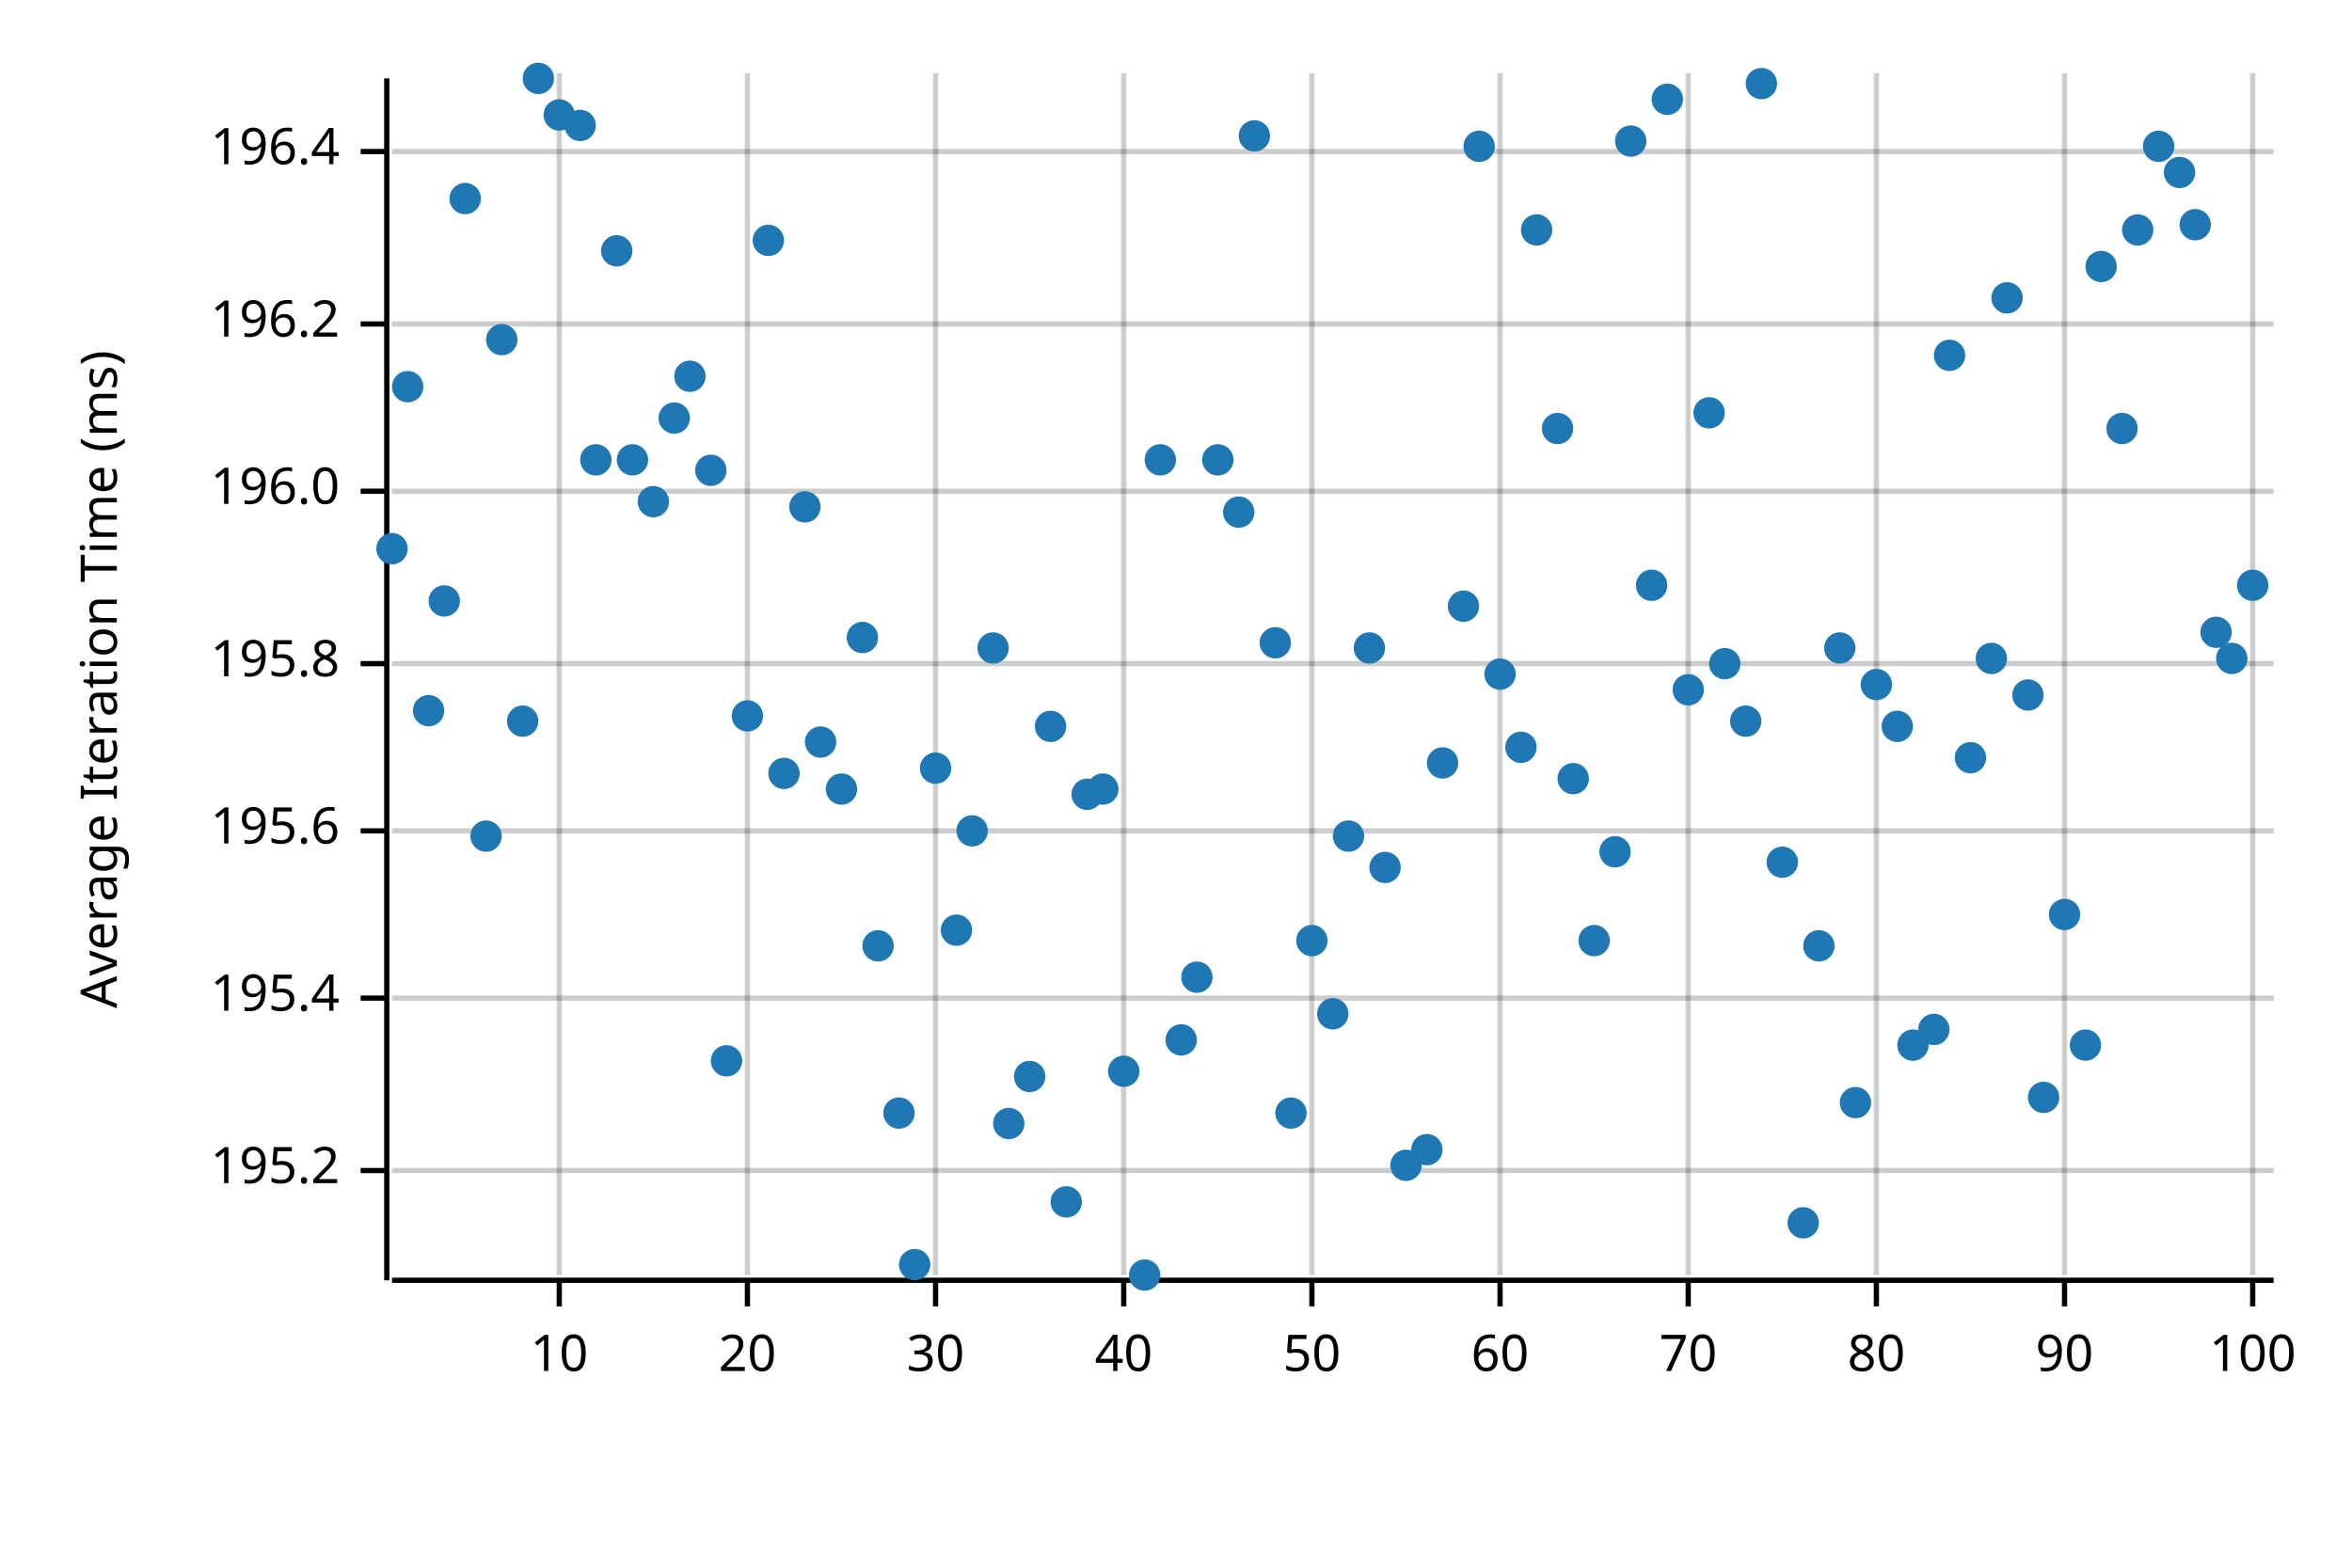
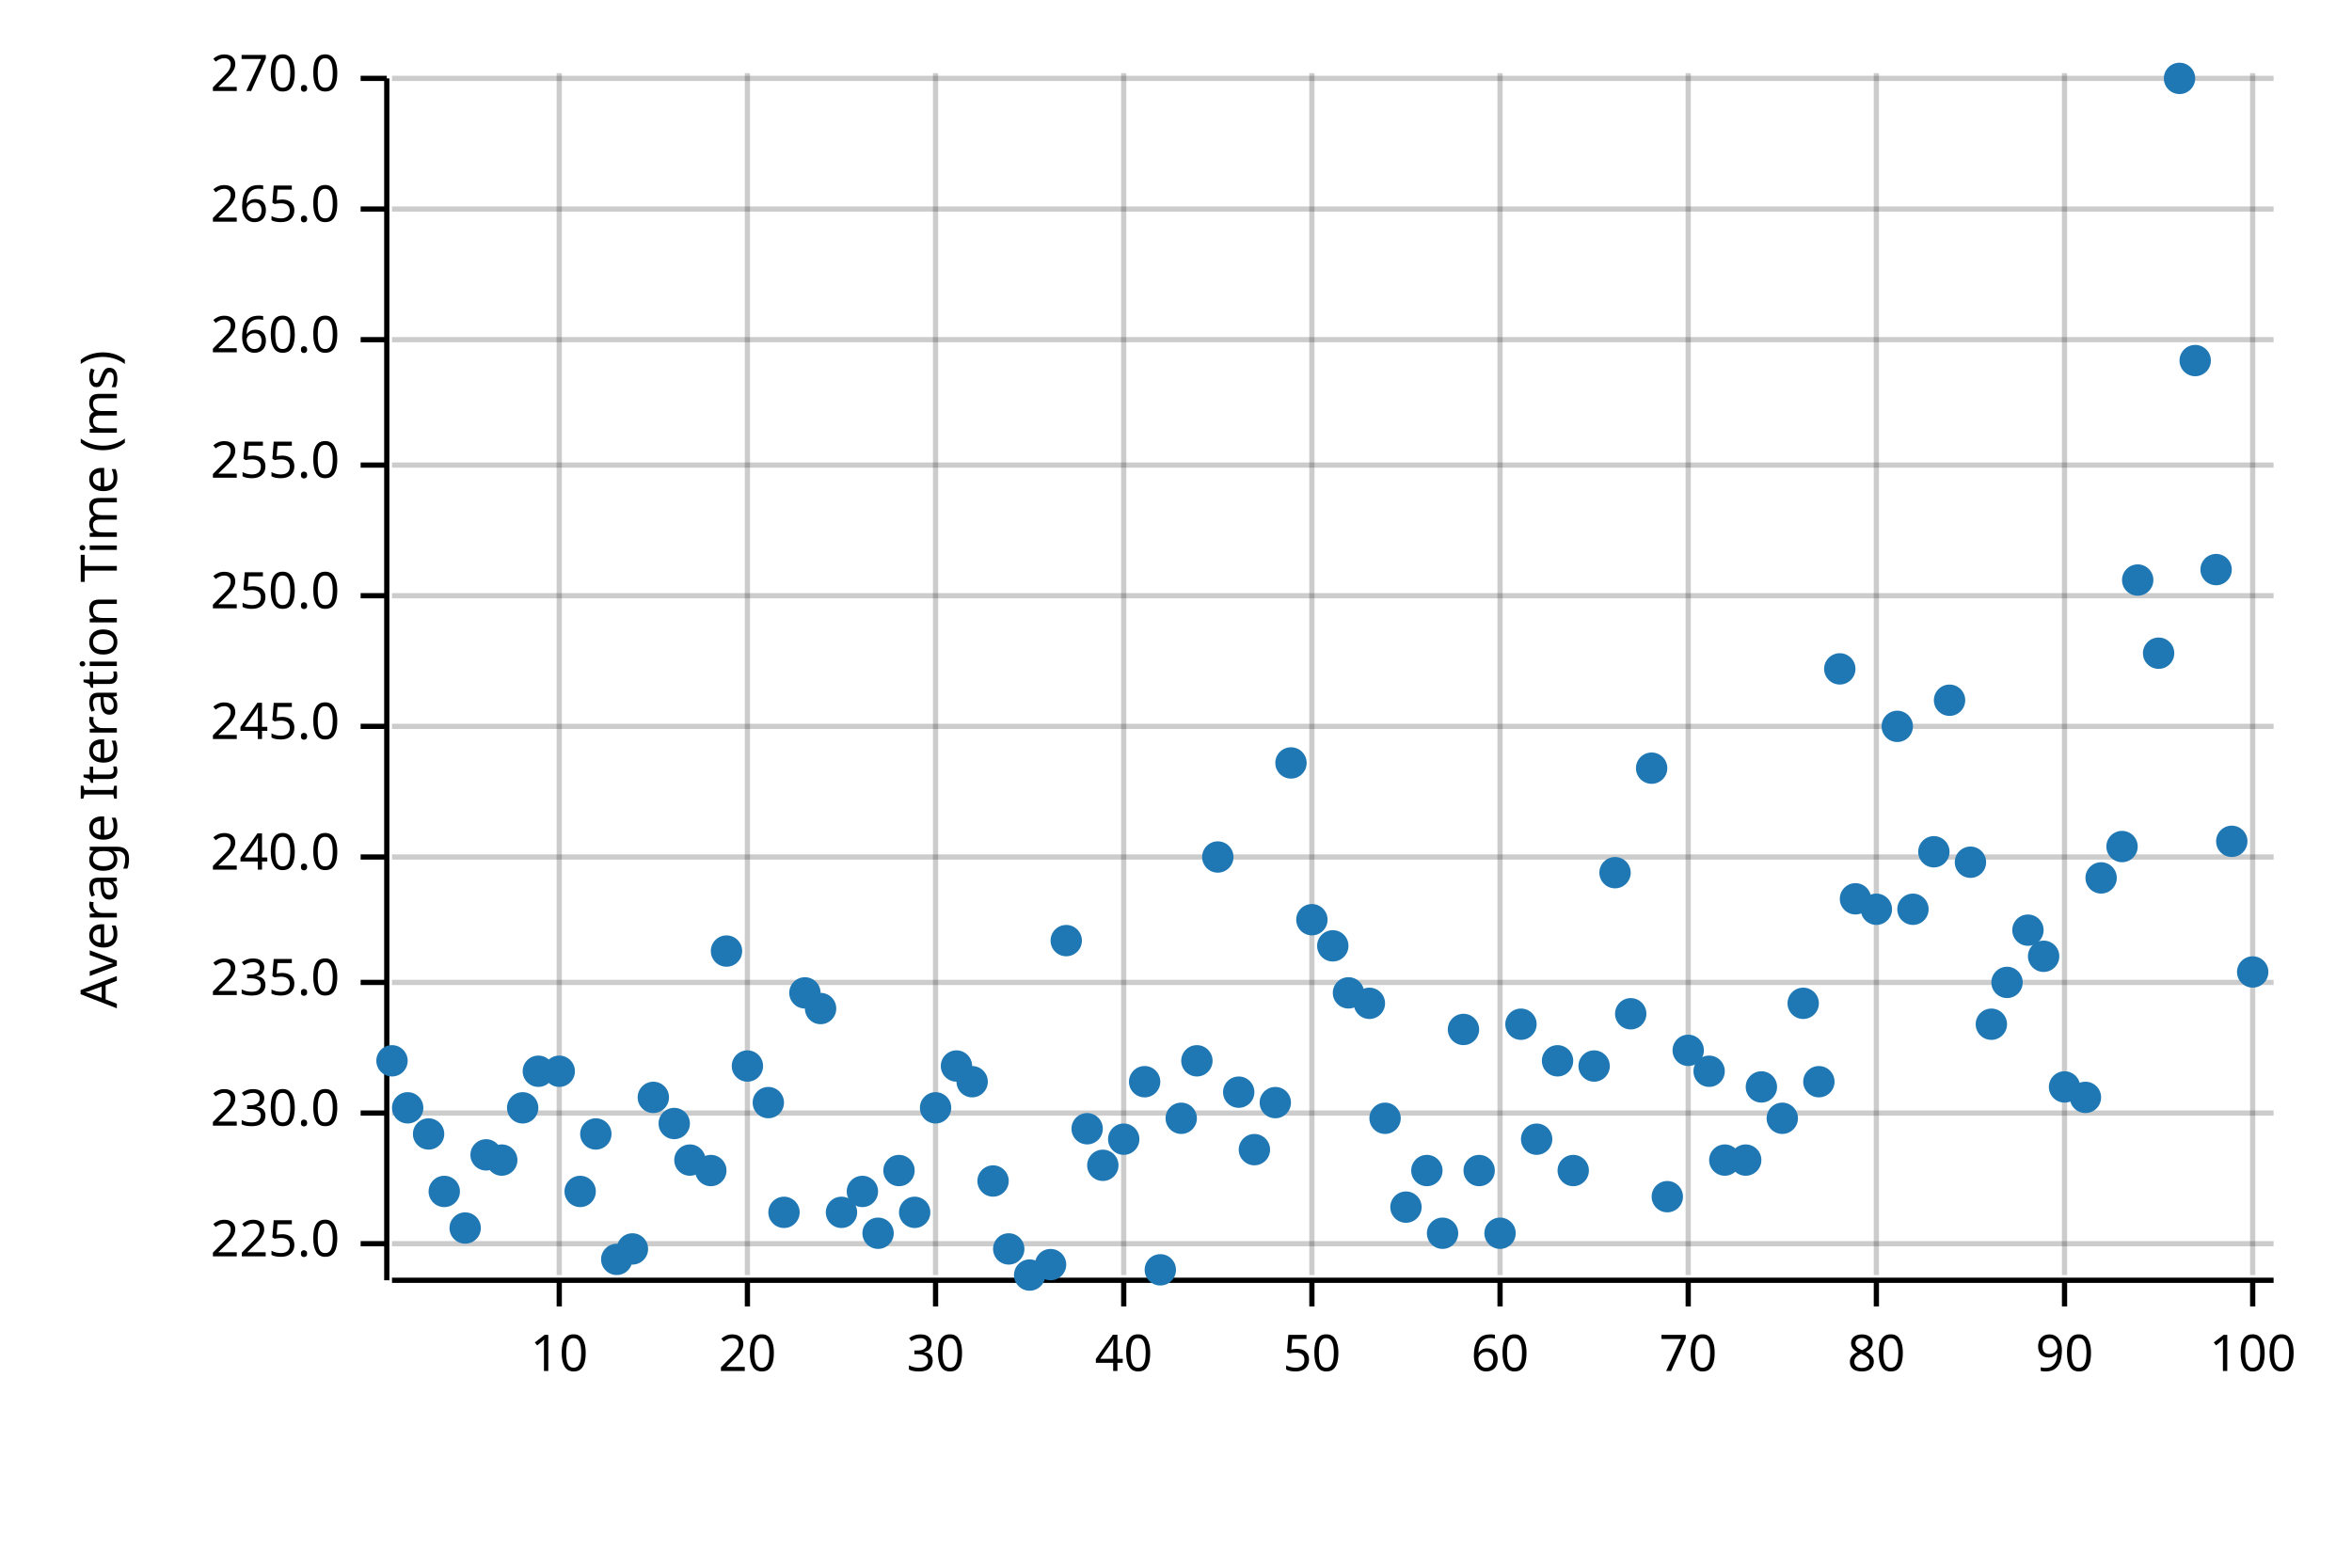
<svg xmlns="http://www.w3.org/2000/svg" width="450" height="300" viewBox="0 0 450 300">
  <text x="15" y="130" dy="0.76em" text-anchor="middle" font-family="sans-serif" font-size="9.677" opacity="1" fill="#000000" transform="rotate(270, 15, 130)">
Average Iteration Time (ms)
</text>
  <line opacity="0.2" stroke="#000000" stroke-width="1" x1="107" y1="244" x2="107" y2="14" />
  <line opacity="0.2" stroke="#000000" stroke-width="1" x1="143" y1="244" x2="143" y2="14" />
  <line opacity="0.2" stroke="#000000" stroke-width="1" x1="179" y1="244" x2="179" y2="14" />
  <line opacity="0.2" stroke="#000000" stroke-width="1" x1="215" y1="244" x2="215" y2="14" />
  <line opacity="0.2" stroke="#000000" stroke-width="1" x1="251" y1="244" x2="251" y2="14" />
  <line opacity="0.2" stroke="#000000" stroke-width="1" x1="287" y1="244" x2="287" y2="14" />
  <line opacity="0.2" stroke="#000000" stroke-width="1" x1="323" y1="244" x2="323" y2="14" />
  <line opacity="0.2" stroke="#000000" stroke-width="1" x1="359" y1="244" x2="359" y2="14" />
  <line opacity="0.2" stroke="#000000" stroke-width="1" x1="395" y1="244" x2="395" y2="14" />
  <line opacity="0.2" stroke="#000000" stroke-width="1" x1="431" y1="244" x2="431" y2="14" />
-   <line opacity="0.2" stroke="#000000" stroke-width="1" x1="75" y1="224" x2="435" y2="224" />
-   <line opacity="0.2" stroke="#000000" stroke-width="1" x1="75" y1="191" x2="435" y2="191" />
-   <line opacity="0.2" stroke="#000000" stroke-width="1" x1="75" y1="159" x2="435" y2="159" />
-   <line opacity="0.2" stroke="#000000" stroke-width="1" x1="75" y1="127" x2="435" y2="127" />
-   <line opacity="0.2" stroke="#000000" stroke-width="1" x1="75" y1="94" x2="435" y2="94" />
-   <line opacity="0.2" stroke="#000000" stroke-width="1" x1="75" y1="62" x2="435" y2="62" />
-   <line opacity="0.2" stroke="#000000" stroke-width="1" x1="75" y1="29" x2="435" y2="29" />
+   <line opacity="0.2" stroke="#000000" stroke-width="1" x1="75" y1="238" x2="435" y2="238" />
+   <line opacity="0.2" stroke="#000000" stroke-width="1" x1="75" y1="213" x2="435" y2="213" />
+   <line opacity="0.2" stroke="#000000" stroke-width="1" x1="75" y1="188" x2="435" y2="188" />
+   <line opacity="0.2" stroke="#000000" stroke-width="1" x1="75" y1="164" x2="435" y2="164" />
+   <line opacity="0.2" stroke="#000000" stroke-width="1" x1="75" y1="139" x2="435" y2="139" />
+   <line opacity="0.2" stroke="#000000" stroke-width="1" x1="75" y1="114" x2="435" y2="114" />
+   <line opacity="0.2" stroke="#000000" stroke-width="1" x1="75" y1="89" x2="435" y2="89" />
+   <line opacity="0.2" stroke="#000000" stroke-width="1" x1="75" y1="65" x2="435" y2="65" />
+   <line opacity="0.2" stroke="#000000" stroke-width="1" x1="75" y1="40" x2="435" y2="40" />
+   <line opacity="0.2" stroke="#000000" stroke-width="1" x1="75" y1="15" x2="435" y2="15" />
  <polyline fill="none" opacity="1" stroke="#000000" stroke-width="1" points="74,15 74,245 " />
-   <text x="65" y="224" dy="0.5ex" text-anchor="end" font-family="sans-serif" font-size="9.677" opacity="1" fill="#000000">
- 195.2
- </text>
-   <polyline fill="none" opacity="1" stroke="#000000" stroke-width="1" points="69,224 74,224 " />
-   <text x="65" y="191" dy="0.5ex" text-anchor="end" font-family="sans-serif" font-size="9.677" opacity="1" fill="#000000">
- 195.4
- </text>
-   <polyline fill="none" opacity="1" stroke="#000000" stroke-width="1" points="69,191 74,191 " />
-   <text x="65" y="159" dy="0.5ex" text-anchor="end" font-family="sans-serif" font-size="9.677" opacity="1" fill="#000000">
- 195.6
- </text>
-   <polyline fill="none" opacity="1" stroke="#000000" stroke-width="1" points="69,159 74,159 " />
-   <text x="65" y="127" dy="0.5ex" text-anchor="end" font-family="sans-serif" font-size="9.677" opacity="1" fill="#000000">
- 195.8
- </text>
-   <polyline fill="none" opacity="1" stroke="#000000" stroke-width="1" points="69,127 74,127 " />
-   <text x="65" y="94" dy="0.5ex" text-anchor="end" font-family="sans-serif" font-size="9.677" opacity="1" fill="#000000">
- 196.0
- </text>
-   <polyline fill="none" opacity="1" stroke="#000000" stroke-width="1" points="69,94 74,94 " />
-   <text x="65" y="62" dy="0.5ex" text-anchor="end" font-family="sans-serif" font-size="9.677" opacity="1" fill="#000000">
- 196.2
- </text>
-   <polyline fill="none" opacity="1" stroke="#000000" stroke-width="1" points="69,62 74,62 " />
-   <text x="65" y="29" dy="0.5ex" text-anchor="end" font-family="sans-serif" font-size="9.677" opacity="1" fill="#000000">
- 196.4
- </text>
-   <polyline fill="none" opacity="1" stroke="#000000" stroke-width="1" points="69,29 74,29 " />
+   <text x="65" y="238" dy="0.5ex" text-anchor="end" font-family="sans-serif" font-size="9.677" opacity="1" fill="#000000">
+ 225.0
+ </text>
+   <polyline fill="none" opacity="1" stroke="#000000" stroke-width="1" points="69,238 74,238 " />
+   <text x="65" y="213" dy="0.5ex" text-anchor="end" font-family="sans-serif" font-size="9.677" opacity="1" fill="#000000">
+ 230.0
+ </text>
+   <polyline fill="none" opacity="1" stroke="#000000" stroke-width="1" points="69,213 74,213 " />
+   <text x="65" y="188" dy="0.5ex" text-anchor="end" font-family="sans-serif" font-size="9.677" opacity="1" fill="#000000">
+ 235.0
+ </text>
+   <polyline fill="none" opacity="1" stroke="#000000" stroke-width="1" points="69,188 74,188 " />
+   <text x="65" y="164" dy="0.5ex" text-anchor="end" font-family="sans-serif" font-size="9.677" opacity="1" fill="#000000">
+ 240.0
+ </text>
+   <polyline fill="none" opacity="1" stroke="#000000" stroke-width="1" points="69,164 74,164 " />
+   <text x="65" y="139" dy="0.5ex" text-anchor="end" font-family="sans-serif" font-size="9.677" opacity="1" fill="#000000">
+ 245.0
+ </text>
+   <polyline fill="none" opacity="1" stroke="#000000" stroke-width="1" points="69,139 74,139 " />
+   <text x="65" y="114" dy="0.5ex" text-anchor="end" font-family="sans-serif" font-size="9.677" opacity="1" fill="#000000">
+ 250.0
+ </text>
+   <polyline fill="none" opacity="1" stroke="#000000" stroke-width="1" points="69,114 74,114 " />
+   <text x="65" y="89" dy="0.5ex" text-anchor="end" font-family="sans-serif" font-size="9.677" opacity="1" fill="#000000">
+ 255.0
+ </text>
+   <polyline fill="none" opacity="1" stroke="#000000" stroke-width="1" points="69,89 74,89 " />
+   <text x="65" y="65" dy="0.5ex" text-anchor="end" font-family="sans-serif" font-size="9.677" opacity="1" fill="#000000">
+ 260.0
+ </text>
+   <polyline fill="none" opacity="1" stroke="#000000" stroke-width="1" points="69,65 74,65 " />
+   <text x="65" y="40" dy="0.5ex" text-anchor="end" font-family="sans-serif" font-size="9.677" opacity="1" fill="#000000">
+ 265.0
+ </text>
+   <polyline fill="none" opacity="1" stroke="#000000" stroke-width="1" points="69,40 74,40 " />
+   <text x="65" y="15" dy="0.5ex" text-anchor="end" font-family="sans-serif" font-size="9.677" opacity="1" fill="#000000">
+ 270.0
+ </text>
+   <polyline fill="none" opacity="1" stroke="#000000" stroke-width="1" points="69,15 74,15 " />
  <polyline fill="none" opacity="1" stroke="#000000" stroke-width="1" points="75,245 435,245 " />
  <text x="107" y="255" dy="0.76em" text-anchor="middle" font-family="sans-serif" font-size="9.677" opacity="1" fill="#000000">
10
</text>
  <polyline fill="none" opacity="1" stroke="#000000" stroke-width="1" points="107,245 107,250 " />
  <text x="143" y="255" dy="0.76em" text-anchor="middle" font-family="sans-serif" font-size="9.677" opacity="1" fill="#000000">
20
</text>
  <polyline fill="none" opacity="1" stroke="#000000" stroke-width="1" points="143,245 143,250 " />
  <text x="179" y="255" dy="0.76em" text-anchor="middle" font-family="sans-serif" font-size="9.677" opacity="1" fill="#000000">
30
</text>
  <polyline fill="none" opacity="1" stroke="#000000" stroke-width="1" points="179,245 179,250 " />
  <text x="215" y="255" dy="0.76em" text-anchor="middle" font-family="sans-serif" font-size="9.677" opacity="1" fill="#000000">
40
</text>
  <polyline fill="none" opacity="1" stroke="#000000" stroke-width="1" points="215,245 215,250 " />
  <text x="251" y="255" dy="0.76em" text-anchor="middle" font-family="sans-serif" font-size="9.677" opacity="1" fill="#000000">
50
</text>
  <polyline fill="none" opacity="1" stroke="#000000" stroke-width="1" points="251,245 251,250 " />
  <text x="287" y="255" dy="0.76em" text-anchor="middle" font-family="sans-serif" font-size="9.677" opacity="1" fill="#000000">
60
</text>
  <polyline fill="none" opacity="1" stroke="#000000" stroke-width="1" points="287,245 287,250 " />
  <text x="323" y="255" dy="0.76em" text-anchor="middle" font-family="sans-serif" font-size="9.677" opacity="1" fill="#000000">
70
</text>
  <polyline fill="none" opacity="1" stroke="#000000" stroke-width="1" points="323,245 323,250 " />
  <text x="359" y="255" dy="0.76em" text-anchor="middle" font-family="sans-serif" font-size="9.677" opacity="1" fill="#000000">
80
</text>
  <polyline fill="none" opacity="1" stroke="#000000" stroke-width="1" points="359,245 359,250 " />
  <text x="395" y="255" dy="0.76em" text-anchor="middle" font-family="sans-serif" font-size="9.677" opacity="1" fill="#000000">
90
</text>
  <polyline fill="none" opacity="1" stroke="#000000" stroke-width="1" points="395,245 395,250 " />
  <text x="431" y="255" dy="0.76em" text-anchor="middle" font-family="sans-serif" font-size="9.677" opacity="1" fill="#000000">
100
</text>
  <polyline fill="none" opacity="1" stroke="#000000" stroke-width="1" points="431,245 431,250 " />
-   <circle cx="75" cy="105" r="3" opacity="1" fill="#1F78B4" stroke="none" stroke-width="1" />
-   <circle cx="78" cy="74" r="3" opacity="1" fill="#1F78B4" stroke="none" stroke-width="1" />
-   <circle cx="82" cy="136" r="3" opacity="1" fill="#1F78B4" stroke="none" stroke-width="1" />
-   <circle cx="85" cy="115" r="3" opacity="1" fill="#1F78B4" stroke="none" stroke-width="1" />
-   <circle cx="89" cy="38" r="3" opacity="1" fill="#1F78B4" stroke="none" stroke-width="1" />
-   <circle cx="93" cy="160" r="3" opacity="1" fill="#1F78B4" stroke="none" stroke-width="1" />
-   <circle cx="96" cy="65" r="3" opacity="1" fill="#1F78B4" stroke="none" stroke-width="1" />
-   <circle cx="100" cy="138" r="3" opacity="1" fill="#1F78B4" stroke="none" stroke-width="1" />
-   <circle cx="103" cy="15" r="3" opacity="1" fill="#1F78B4" stroke="none" stroke-width="1" />
-   <circle cx="107" cy="22" r="3" opacity="1" fill="#1F78B4" stroke="none" stroke-width="1" />
-   <circle cx="111" cy="24" r="3" opacity="1" fill="#1F78B4" stroke="none" stroke-width="1" />
-   <circle cx="114" cy="88" r="3" opacity="1" fill="#1F78B4" stroke="none" stroke-width="1" />
-   <circle cx="118" cy="48" r="3" opacity="1" fill="#1F78B4" stroke="none" stroke-width="1" />
-   <circle cx="121" cy="88" r="3" opacity="1" fill="#1F78B4" stroke="none" stroke-width="1" />
-   <circle cx="125" cy="96" r="3" opacity="1" fill="#1F78B4" stroke="none" stroke-width="1" />
-   <circle cx="129" cy="80" r="3" opacity="1" fill="#1F78B4" stroke="none" stroke-width="1" />
-   <circle cx="132" cy="72" r="3" opacity="1" fill="#1F78B4" stroke="none" stroke-width="1" />
-   <circle cx="136" cy="90" r="3" opacity="1" fill="#1F78B4" stroke="none" stroke-width="1" />
-   <circle cx="139" cy="203" r="3" opacity="1" fill="#1F78B4" stroke="none" stroke-width="1" />
-   <circle cx="143" cy="137" r="3" opacity="1" fill="#1F78B4" stroke="none" stroke-width="1" />
-   <circle cx="147" cy="46" r="3" opacity="1" fill="#1F78B4" stroke="none" stroke-width="1" />
-   <circle cx="150" cy="148" r="3" opacity="1" fill="#1F78B4" stroke="none" stroke-width="1" />
-   <circle cx="154" cy="97" r="3" opacity="1" fill="#1F78B4" stroke="none" stroke-width="1" />
-   <circle cx="157" cy="142" r="3" opacity="1" fill="#1F78B4" stroke="none" stroke-width="1" />
-   <circle cx="161" cy="151" r="3" opacity="1" fill="#1F78B4" stroke="none" stroke-width="1" />
-   <circle cx="165" cy="122" r="3" opacity="1" fill="#1F78B4" stroke="none" stroke-width="1" />
-   <circle cx="168" cy="181" r="3" opacity="1" fill="#1F78B4" stroke="none" stroke-width="1" />
-   <circle cx="172" cy="213" r="3" opacity="1" fill="#1F78B4" stroke="none" stroke-width="1" />
-   <circle cx="175" cy="242" r="3" opacity="1" fill="#1F78B4" stroke="none" stroke-width="1" />
-   <circle cx="179" cy="147" r="3" opacity="1" fill="#1F78B4" stroke="none" stroke-width="1" />
-   <circle cx="183" cy="178" r="3" opacity="1" fill="#1F78B4" stroke="none" stroke-width="1" />
-   <circle cx="186" cy="159" r="3" opacity="1" fill="#1F78B4" stroke="none" stroke-width="1" />
-   <circle cx="190" cy="124" r="3" opacity="1" fill="#1F78B4" stroke="none" stroke-width="1" />
-   <circle cx="193" cy="215" r="3" opacity="1" fill="#1F78B4" stroke="none" stroke-width="1" />
-   <circle cx="197" cy="206" r="3" opacity="1" fill="#1F78B4" stroke="none" stroke-width="1" />
-   <circle cx="201" cy="139" r="3" opacity="1" fill="#1F78B4" stroke="none" stroke-width="1" />
-   <circle cx="204" cy="230" r="3" opacity="1" fill="#1F78B4" stroke="none" stroke-width="1" />
-   <circle cx="208" cy="152" r="3" opacity="1" fill="#1F78B4" stroke="none" stroke-width="1" />
-   <circle cx="211" cy="151" r="3" opacity="1" fill="#1F78B4" stroke="none" stroke-width="1" />
-   <circle cx="215" cy="205" r="3" opacity="1" fill="#1F78B4" stroke="none" stroke-width="1" />
-   <circle cx="219" cy="244" r="3" opacity="1" fill="#1F78B4" stroke="none" stroke-width="1" />
-   <circle cx="222" cy="88" r="3" opacity="1" fill="#1F78B4" stroke="none" stroke-width="1" />
-   <circle cx="226" cy="199" r="3" opacity="1" fill="#1F78B4" stroke="none" stroke-width="1" />
-   <circle cx="229" cy="187" r="3" opacity="1" fill="#1F78B4" stroke="none" stroke-width="1" />
-   <circle cx="233" cy="88" r="3" opacity="1" fill="#1F78B4" stroke="none" stroke-width="1" />
-   <circle cx="237" cy="98" r="3" opacity="1" fill="#1F78B4" stroke="none" stroke-width="1" />
-   <circle cx="240" cy="26" r="3" opacity="1" fill="#1F78B4" stroke="none" stroke-width="1" />
-   <circle cx="244" cy="123" r="3" opacity="1" fill="#1F78B4" stroke="none" stroke-width="1" />
-   <circle cx="247" cy="213" r="3" opacity="1" fill="#1F78B4" stroke="none" stroke-width="1" />
-   <circle cx="251" cy="180" r="3" opacity="1" fill="#1F78B4" stroke="none" stroke-width="1" />
-   <circle cx="255" cy="194" r="3" opacity="1" fill="#1F78B4" stroke="none" stroke-width="1" />
-   <circle cx="258" cy="160" r="3" opacity="1" fill="#1F78B4" stroke="none" stroke-width="1" />
-   <circle cx="262" cy="124" r="3" opacity="1" fill="#1F78B4" stroke="none" stroke-width="1" />
-   <circle cx="265" cy="166" r="3" opacity="1" fill="#1F78B4" stroke="none" stroke-width="1" />
-   <circle cx="269" cy="223" r="3" opacity="1" fill="#1F78B4" stroke="none" stroke-width="1" />
-   <circle cx="273" cy="220" r="3" opacity="1" fill="#1F78B4" stroke="none" stroke-width="1" />
-   <circle cx="276" cy="146" r="3" opacity="1" fill="#1F78B4" stroke="none" stroke-width="1" />
-   <circle cx="280" cy="116" r="3" opacity="1" fill="#1F78B4" stroke="none" stroke-width="1" />
-   <circle cx="283" cy="28" r="3" opacity="1" fill="#1F78B4" stroke="none" stroke-width="1" />
-   <circle cx="287" cy="129" r="3" opacity="1" fill="#1F78B4" stroke="none" stroke-width="1" />
-   <circle cx="291" cy="143" r="3" opacity="1" fill="#1F78B4" stroke="none" stroke-width="1" />
-   <circle cx="294" cy="44" r="3" opacity="1" fill="#1F78B4" stroke="none" stroke-width="1" />
-   <circle cx="298" cy="82" r="3" opacity="1" fill="#1F78B4" stroke="none" stroke-width="1" />
-   <circle cx="301" cy="149" r="3" opacity="1" fill="#1F78B4" stroke="none" stroke-width="1" />
-   <circle cx="305" cy="180" r="3" opacity="1" fill="#1F78B4" stroke="none" stroke-width="1" />
-   <circle cx="309" cy="163" r="3" opacity="1" fill="#1F78B4" stroke="none" stroke-width="1" />
-   <circle cx="312" cy="27" r="3" opacity="1" fill="#1F78B4" stroke="none" stroke-width="1" />
-   <circle cx="316" cy="112" r="3" opacity="1" fill="#1F78B4" stroke="none" stroke-width="1" />
-   <circle cx="319" cy="19" r="3" opacity="1" fill="#1F78B4" stroke="none" stroke-width="1" />
-   <circle cx="323" cy="132" r="3" opacity="1" fill="#1F78B4" stroke="none" stroke-width="1" />
-   <circle cx="327" cy="79" r="3" opacity="1" fill="#1F78B4" stroke="none" stroke-width="1" />
-   <circle cx="330" cy="127" r="3" opacity="1" fill="#1F78B4" stroke="none" stroke-width="1" />
-   <circle cx="334" cy="138" r="3" opacity="1" fill="#1F78B4" stroke="none" stroke-width="1" />
-   <circle cx="337" cy="16" r="3" opacity="1" fill="#1F78B4" stroke="none" stroke-width="1" />
-   <circle cx="341" cy="165" r="3" opacity="1" fill="#1F78B4" stroke="none" stroke-width="1" />
-   <circle cx="345" cy="234" r="3" opacity="1" fill="#1F78B4" stroke="none" stroke-width="1" />
-   <circle cx="348" cy="181" r="3" opacity="1" fill="#1F78B4" stroke="none" stroke-width="1" />
-   <circle cx="352" cy="124" r="3" opacity="1" fill="#1F78B4" stroke="none" stroke-width="1" />
-   <circle cx="355" cy="211" r="3" opacity="1" fill="#1F78B4" stroke="none" stroke-width="1" />
-   <circle cx="359" cy="131" r="3" opacity="1" fill="#1F78B4" stroke="none" stroke-width="1" />
+   <circle cx="75" cy="203" r="3" opacity="1" fill="#1F78B4" stroke="none" stroke-width="1" />
+   <circle cx="78" cy="212" r="3" opacity="1" fill="#1F78B4" stroke="none" stroke-width="1" />
+   <circle cx="82" cy="217" r="3" opacity="1" fill="#1F78B4" stroke="none" stroke-width="1" />
+   <circle cx="85" cy="228" r="3" opacity="1" fill="#1F78B4" stroke="none" stroke-width="1" />
+   <circle cx="89" cy="235" r="3" opacity="1" fill="#1F78B4" stroke="none" stroke-width="1" />
+   <circle cx="93" cy="221" r="3" opacity="1" fill="#1F78B4" stroke="none" stroke-width="1" />
+   <circle cx="96" cy="222" r="3" opacity="1" fill="#1F78B4" stroke="none" stroke-width="1" />
+   <circle cx="100" cy="212" r="3" opacity="1" fill="#1F78B4" stroke="none" stroke-width="1" />
+   <circle cx="103" cy="205" r="3" opacity="1" fill="#1F78B4" stroke="none" stroke-width="1" />
+   <circle cx="107" cy="205" r="3" opacity="1" fill="#1F78B4" stroke="none" stroke-width="1" />
+   <circle cx="111" cy="228" r="3" opacity="1" fill="#1F78B4" stroke="none" stroke-width="1" />
+   <circle cx="114" cy="217" r="3" opacity="1" fill="#1F78B4" stroke="none" stroke-width="1" />
+   <circle cx="118" cy="241" r="3" opacity="1" fill="#1F78B4" stroke="none" stroke-width="1" />
+   <circle cx="121" cy="239" r="3" opacity="1" fill="#1F78B4" stroke="none" stroke-width="1" />
+   <circle cx="125" cy="210" r="3" opacity="1" fill="#1F78B4" stroke="none" stroke-width="1" />
+   <circle cx="129" cy="215" r="3" opacity="1" fill="#1F78B4" stroke="none" stroke-width="1" />
+   <circle cx="132" cy="222" r="3" opacity="1" fill="#1F78B4" stroke="none" stroke-width="1" />
+   <circle cx="136" cy="224" r="3" opacity="1" fill="#1F78B4" stroke="none" stroke-width="1" />
+   <circle cx="139" cy="182" r="3" opacity="1" fill="#1F78B4" stroke="none" stroke-width="1" />
+   <circle cx="143" cy="204" r="3" opacity="1" fill="#1F78B4" stroke="none" stroke-width="1" />
+   <circle cx="147" cy="211" r="3" opacity="1" fill="#1F78B4" stroke="none" stroke-width="1" />
+   <circle cx="150" cy="232" r="3" opacity="1" fill="#1F78B4" stroke="none" stroke-width="1" />
+   <circle cx="154" cy="190" r="3" opacity="1" fill="#1F78B4" stroke="none" stroke-width="1" />
+   <circle cx="157" cy="193" r="3" opacity="1" fill="#1F78B4" stroke="none" stroke-width="1" />
+   <circle cx="161" cy="232" r="3" opacity="1" fill="#1F78B4" stroke="none" stroke-width="1" />
+   <circle cx="165" cy="228" r="3" opacity="1" fill="#1F78B4" stroke="none" stroke-width="1" />
+   <circle cx="168" cy="236" r="3" opacity="1" fill="#1F78B4" stroke="none" stroke-width="1" />
+   <circle cx="172" cy="224" r="3" opacity="1" fill="#1F78B4" stroke="none" stroke-width="1" />
+   <circle cx="175" cy="232" r="3" opacity="1" fill="#1F78B4" stroke="none" stroke-width="1" />
+   <circle cx="179" cy="212" r="3" opacity="1" fill="#1F78B4" stroke="none" stroke-width="1" />
+   <circle cx="183" cy="204" r="3" opacity="1" fill="#1F78B4" stroke="none" stroke-width="1" />
+   <circle cx="186" cy="207" r="3" opacity="1" fill="#1F78B4" stroke="none" stroke-width="1" />
+   <circle cx="190" cy="226" r="3" opacity="1" fill="#1F78B4" stroke="none" stroke-width="1" />
+   <circle cx="193" cy="239" r="3" opacity="1" fill="#1F78B4" stroke="none" stroke-width="1" />
+   <circle cx="197" cy="244" r="3" opacity="1" fill="#1F78B4" stroke="none" stroke-width="1" />
+   <circle cx="201" cy="242" r="3" opacity="1" fill="#1F78B4" stroke="none" stroke-width="1" />
+   <circle cx="204" cy="180" r="3" opacity="1" fill="#1F78B4" stroke="none" stroke-width="1" />
+   <circle cx="208" cy="216" r="3" opacity="1" fill="#1F78B4" stroke="none" stroke-width="1" />
+   <circle cx="211" cy="223" r="3" opacity="1" fill="#1F78B4" stroke="none" stroke-width="1" />
+   <circle cx="215" cy="218" r="3" opacity="1" fill="#1F78B4" stroke="none" stroke-width="1" />
+   <circle cx="219" cy="207" r="3" opacity="1" fill="#1F78B4" stroke="none" stroke-width="1" />
+   <circle cx="222" cy="243" r="3" opacity="1" fill="#1F78B4" stroke="none" stroke-width="1" />
+   <circle cx="226" cy="214" r="3" opacity="1" fill="#1F78B4" stroke="none" stroke-width="1" />
+   <circle cx="229" cy="203" r="3" opacity="1" fill="#1F78B4" stroke="none" stroke-width="1" />
+   <circle cx="233" cy="164" r="3" opacity="1" fill="#1F78B4" stroke="none" stroke-width="1" />
+   <circle cx="237" cy="209" r="3" opacity="1" fill="#1F78B4" stroke="none" stroke-width="1" />
+   <circle cx="240" cy="220" r="3" opacity="1" fill="#1F78B4" stroke="none" stroke-width="1" />
+   <circle cx="244" cy="211" r="3" opacity="1" fill="#1F78B4" stroke="none" stroke-width="1" />
+   <circle cx="247" cy="146" r="3" opacity="1" fill="#1F78B4" stroke="none" stroke-width="1" />
+   <circle cx="251" cy="176" r="3" opacity="1" fill="#1F78B4" stroke="none" stroke-width="1" />
+   <circle cx="255" cy="181" r="3" opacity="1" fill="#1F78B4" stroke="none" stroke-width="1" />
+   <circle cx="258" cy="190" r="3" opacity="1" fill="#1F78B4" stroke="none" stroke-width="1" />
+   <circle cx="262" cy="192" r="3" opacity="1" fill="#1F78B4" stroke="none" stroke-width="1" />
+   <circle cx="265" cy="214" r="3" opacity="1" fill="#1F78B4" stroke="none" stroke-width="1" />
+   <circle cx="269" cy="231" r="3" opacity="1" fill="#1F78B4" stroke="none" stroke-width="1" />
+   <circle cx="273" cy="224" r="3" opacity="1" fill="#1F78B4" stroke="none" stroke-width="1" />
+   <circle cx="276" cy="236" r="3" opacity="1" fill="#1F78B4" stroke="none" stroke-width="1" />
+   <circle cx="280" cy="197" r="3" opacity="1" fill="#1F78B4" stroke="none" stroke-width="1" />
+   <circle cx="283" cy="224" r="3" opacity="1" fill="#1F78B4" stroke="none" stroke-width="1" />
+   <circle cx="287" cy="236" r="3" opacity="1" fill="#1F78B4" stroke="none" stroke-width="1" />
+   <circle cx="291" cy="196" r="3" opacity="1" fill="#1F78B4" stroke="none" stroke-width="1" />
+   <circle cx="294" cy="218" r="3" opacity="1" fill="#1F78B4" stroke="none" stroke-width="1" />
+   <circle cx="298" cy="203" r="3" opacity="1" fill="#1F78B4" stroke="none" stroke-width="1" />
+   <circle cx="301" cy="224" r="3" opacity="1" fill="#1F78B4" stroke="none" stroke-width="1" />
+   <circle cx="305" cy="204" r="3" opacity="1" fill="#1F78B4" stroke="none" stroke-width="1" />
+   <circle cx="309" cy="167" r="3" opacity="1" fill="#1F78B4" stroke="none" stroke-width="1" />
+   <circle cx="312" cy="194" r="3" opacity="1" fill="#1F78B4" stroke="none" stroke-width="1" />
+   <circle cx="316" cy="147" r="3" opacity="1" fill="#1F78B4" stroke="none" stroke-width="1" />
+   <circle cx="319" cy="229" r="3" opacity="1" fill="#1F78B4" stroke="none" stroke-width="1" />
+   <circle cx="323" cy="201" r="3" opacity="1" fill="#1F78B4" stroke="none" stroke-width="1" />
+   <circle cx="327" cy="205" r="3" opacity="1" fill="#1F78B4" stroke="none" stroke-width="1" />
+   <circle cx="330" cy="222" r="3" opacity="1" fill="#1F78B4" stroke="none" stroke-width="1" />
+   <circle cx="334" cy="222" r="3" opacity="1" fill="#1F78B4" stroke="none" stroke-width="1" />
+   <circle cx="337" cy="208" r="3" opacity="1" fill="#1F78B4" stroke="none" stroke-width="1" />
+   <circle cx="341" cy="214" r="3" opacity="1" fill="#1F78B4" stroke="none" stroke-width="1" />
+   <circle cx="345" cy="192" r="3" opacity="1" fill="#1F78B4" stroke="none" stroke-width="1" />
+   <circle cx="348" cy="207" r="3" opacity="1" fill="#1F78B4" stroke="none" stroke-width="1" />
+   <circle cx="352" cy="128" r="3" opacity="1" fill="#1F78B4" stroke="none" stroke-width="1" />
+   <circle cx="355" cy="172" r="3" opacity="1" fill="#1F78B4" stroke="none" stroke-width="1" />
+   <circle cx="359" cy="174" r="3" opacity="1" fill="#1F78B4" stroke="none" stroke-width="1" />
  <circle cx="363" cy="139" r="3" opacity="1" fill="#1F78B4" stroke="none" stroke-width="1" />
-   <circle cx="366" cy="200" r="3" opacity="1" fill="#1F78B4" stroke="none" stroke-width="1" />
-   <circle cx="370" cy="197" r="3" opacity="1" fill="#1F78B4" stroke="none" stroke-width="1" />
-   <circle cx="373" cy="68" r="3" opacity="1" fill="#1F78B4" stroke="none" stroke-width="1" />
-   <circle cx="377" cy="145" r="3" opacity="1" fill="#1F78B4" stroke="none" stroke-width="1" />
-   <circle cx="381" cy="126" r="3" opacity="1" fill="#1F78B4" stroke="none" stroke-width="1" />
-   <circle cx="384" cy="57" r="3" opacity="1" fill="#1F78B4" stroke="none" stroke-width="1" />
-   <circle cx="388" cy="133" r="3" opacity="1" fill="#1F78B4" stroke="none" stroke-width="1" />
-   <circle cx="391" cy="210" r="3" opacity="1" fill="#1F78B4" stroke="none" stroke-width="1" />
-   <circle cx="395" cy="175" r="3" opacity="1" fill="#1F78B4" stroke="none" stroke-width="1" />
-   <circle cx="399" cy="200" r="3" opacity="1" fill="#1F78B4" stroke="none" stroke-width="1" />
-   <circle cx="402" cy="51" r="3" opacity="1" fill="#1F78B4" stroke="none" stroke-width="1" />
-   <circle cx="406" cy="82" r="3" opacity="1" fill="#1F78B4" stroke="none" stroke-width="1" />
-   <circle cx="409" cy="44" r="3" opacity="1" fill="#1F78B4" stroke="none" stroke-width="1" />
-   <circle cx="413" cy="28" r="3" opacity="1" fill="#1F78B4" stroke="none" stroke-width="1" />
-   <circle cx="417" cy="33" r="3" opacity="1" fill="#1F78B4" stroke="none" stroke-width="1" />
-   <circle cx="420" cy="43" r="3" opacity="1" fill="#1F78B4" stroke="none" stroke-width="1" />
-   <circle cx="424" cy="121" r="3" opacity="1" fill="#1F78B4" stroke="none" stroke-width="1" />
-   <circle cx="427" cy="126" r="3" opacity="1" fill="#1F78B4" stroke="none" stroke-width="1" />
-   <circle cx="431" cy="112" r="3" opacity="1" fill="#1F78B4" stroke="none" stroke-width="1" />
+   <circle cx="366" cy="174" r="3" opacity="1" fill="#1F78B4" stroke="none" stroke-width="1" />
+   <circle cx="370" cy="163" r="3" opacity="1" fill="#1F78B4" stroke="none" stroke-width="1" />
+   <circle cx="373" cy="134" r="3" opacity="1" fill="#1F78B4" stroke="none" stroke-width="1" />
+   <circle cx="377" cy="165" r="3" opacity="1" fill="#1F78B4" stroke="none" stroke-width="1" />
+   <circle cx="381" cy="196" r="3" opacity="1" fill="#1F78B4" stroke="none" stroke-width="1" />
+   <circle cx="384" cy="188" r="3" opacity="1" fill="#1F78B4" stroke="none" stroke-width="1" />
+   <circle cx="388" cy="178" r="3" opacity="1" fill="#1F78B4" stroke="none" stroke-width="1" />
+   <circle cx="391" cy="183" r="3" opacity="1" fill="#1F78B4" stroke="none" stroke-width="1" />
+   <circle cx="395" cy="208" r="3" opacity="1" fill="#1F78B4" stroke="none" stroke-width="1" />
+   <circle cx="399" cy="210" r="3" opacity="1" fill="#1F78B4" stroke="none" stroke-width="1" />
+   <circle cx="402" cy="168" r="3" opacity="1" fill="#1F78B4" stroke="none" stroke-width="1" />
+   <circle cx="406" cy="162" r="3" opacity="1" fill="#1F78B4" stroke="none" stroke-width="1" />
+   <circle cx="409" cy="111" r="3" opacity="1" fill="#1F78B4" stroke="none" stroke-width="1" />
+   <circle cx="413" cy="125" r="3" opacity="1" fill="#1F78B4" stroke="none" stroke-width="1" />
+   <circle cx="417" cy="15" r="3" opacity="1" fill="#1F78B4" stroke="none" stroke-width="1" />
+   <circle cx="420" cy="69" r="3" opacity="1" fill="#1F78B4" stroke="none" stroke-width="1" />
+   <circle cx="424" cy="109" r="3" opacity="1" fill="#1F78B4" stroke="none" stroke-width="1" />
+   <circle cx="427" cy="161" r="3" opacity="1" fill="#1F78B4" stroke="none" stroke-width="1" />
+   <circle cx="431" cy="186" r="3" opacity="1" fill="#1F78B4" stroke="none" stroke-width="1" />
</svg>
